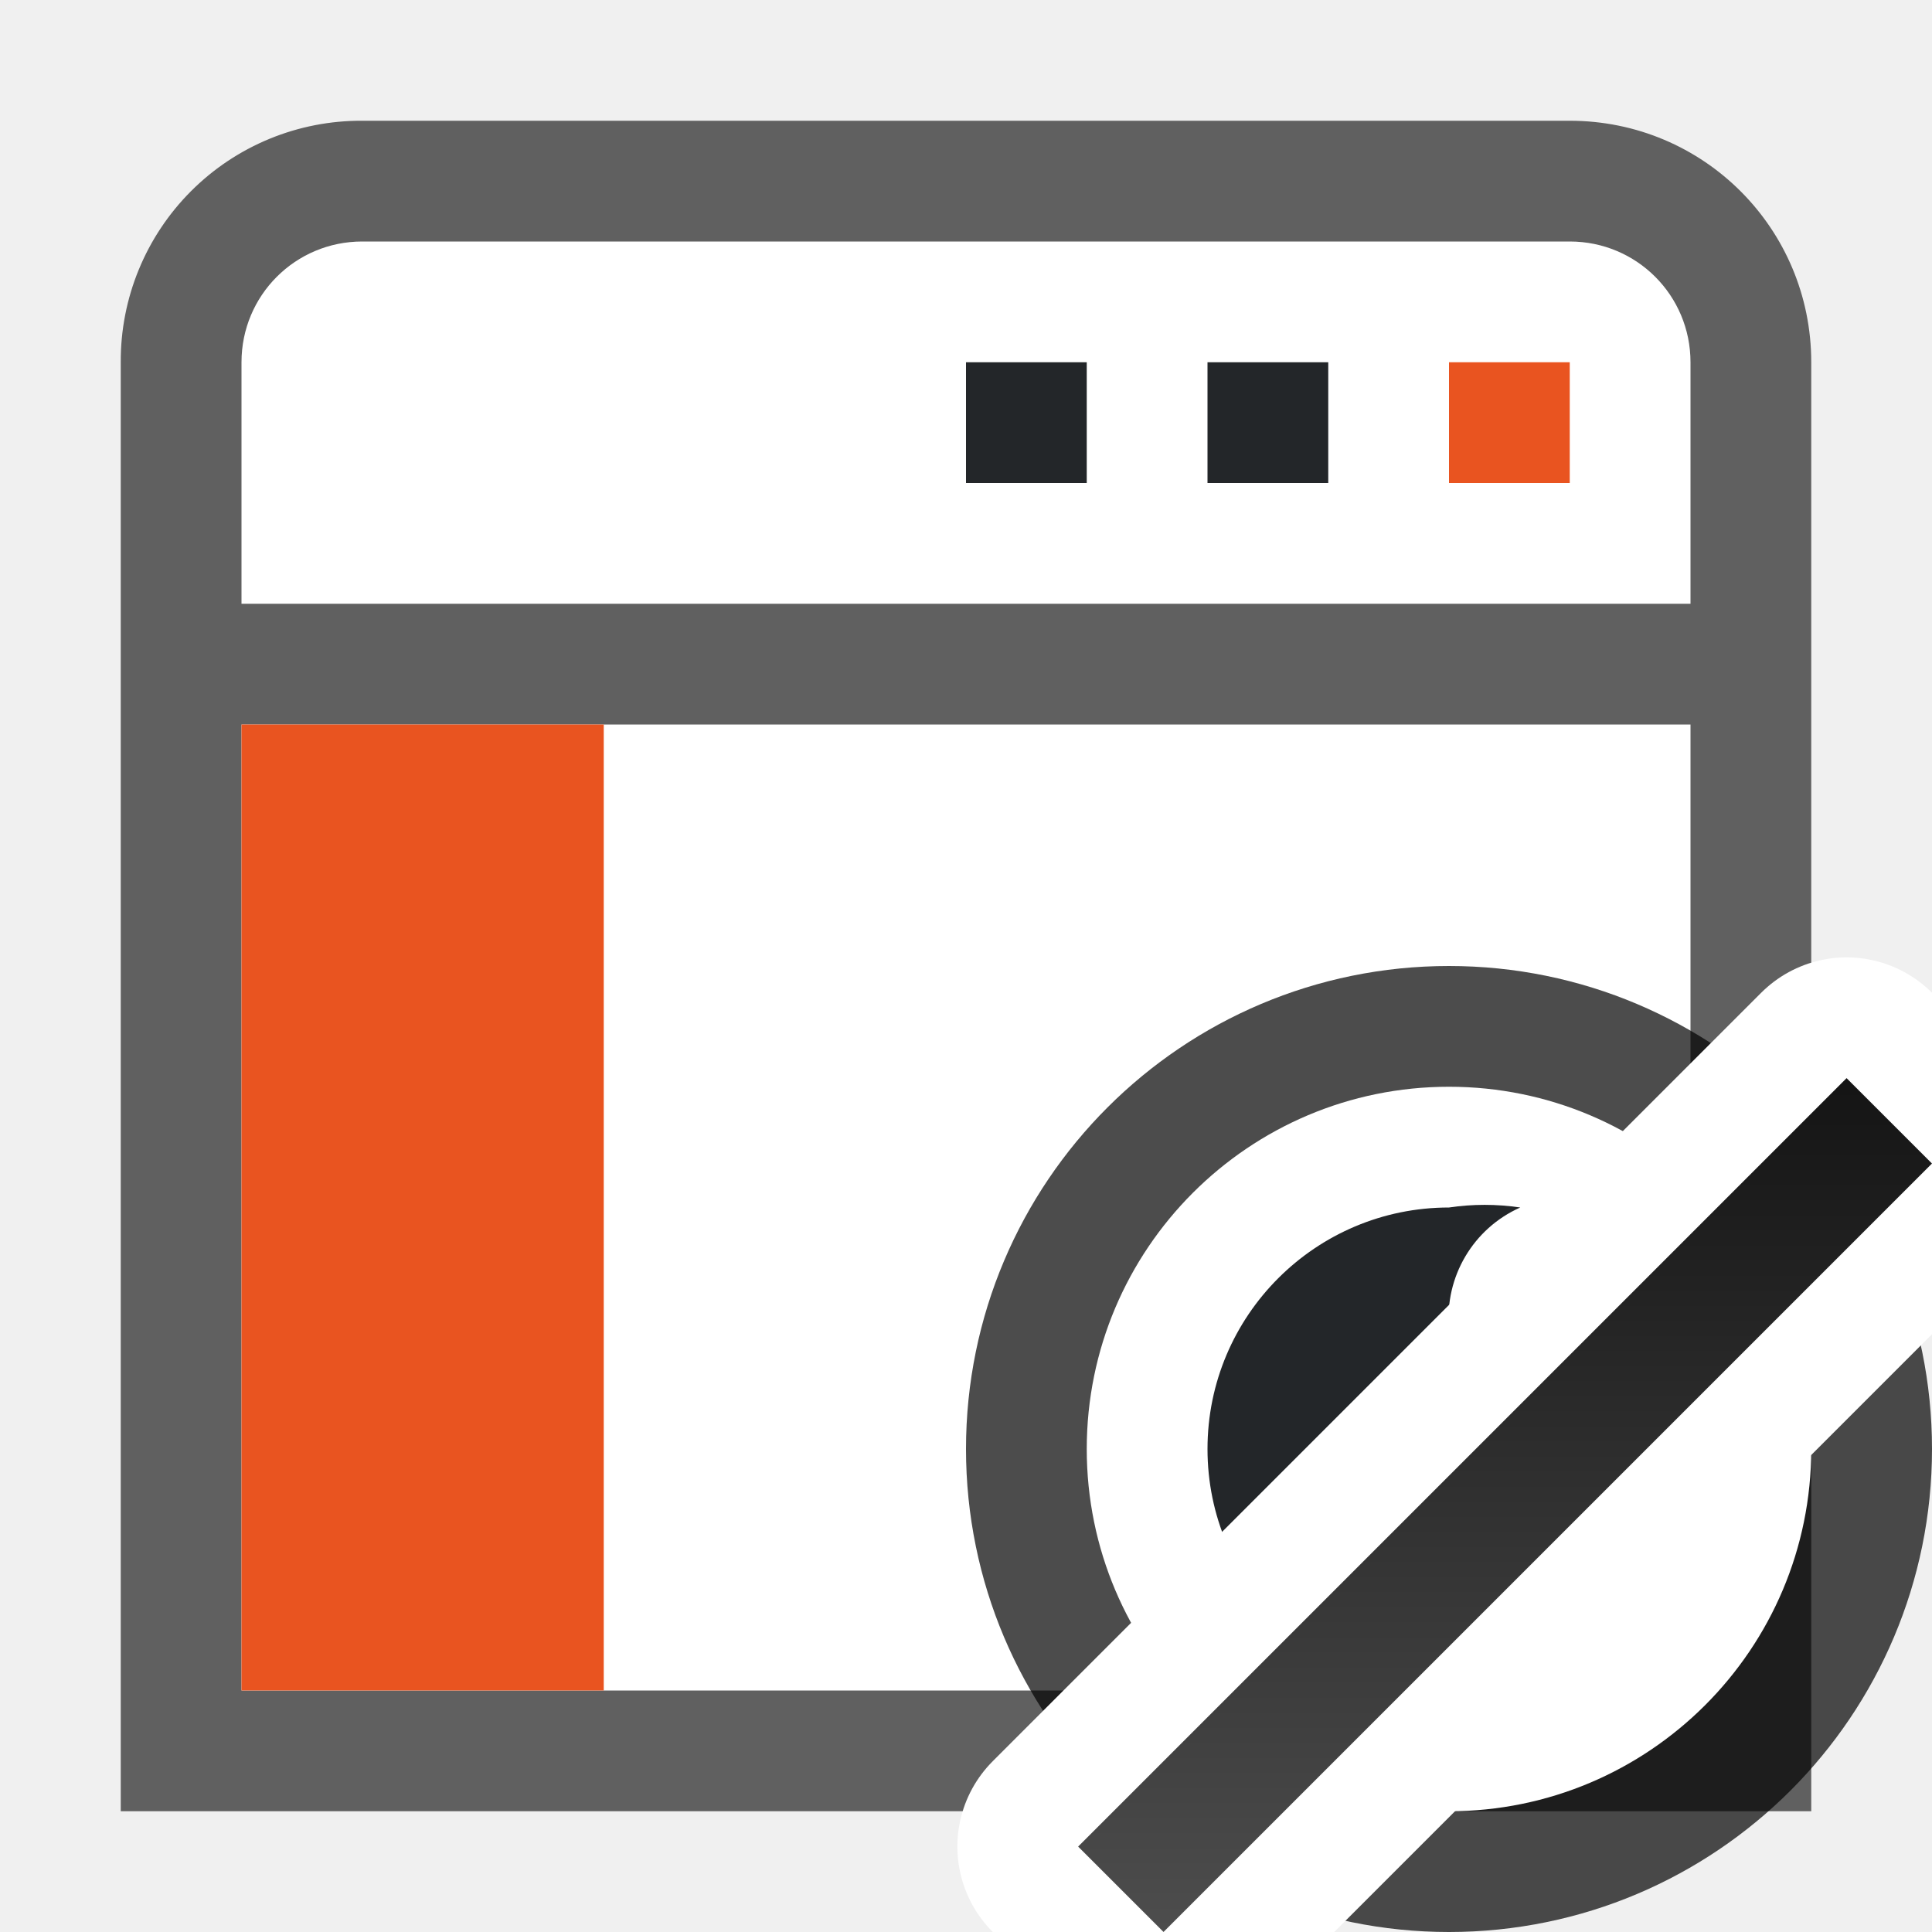
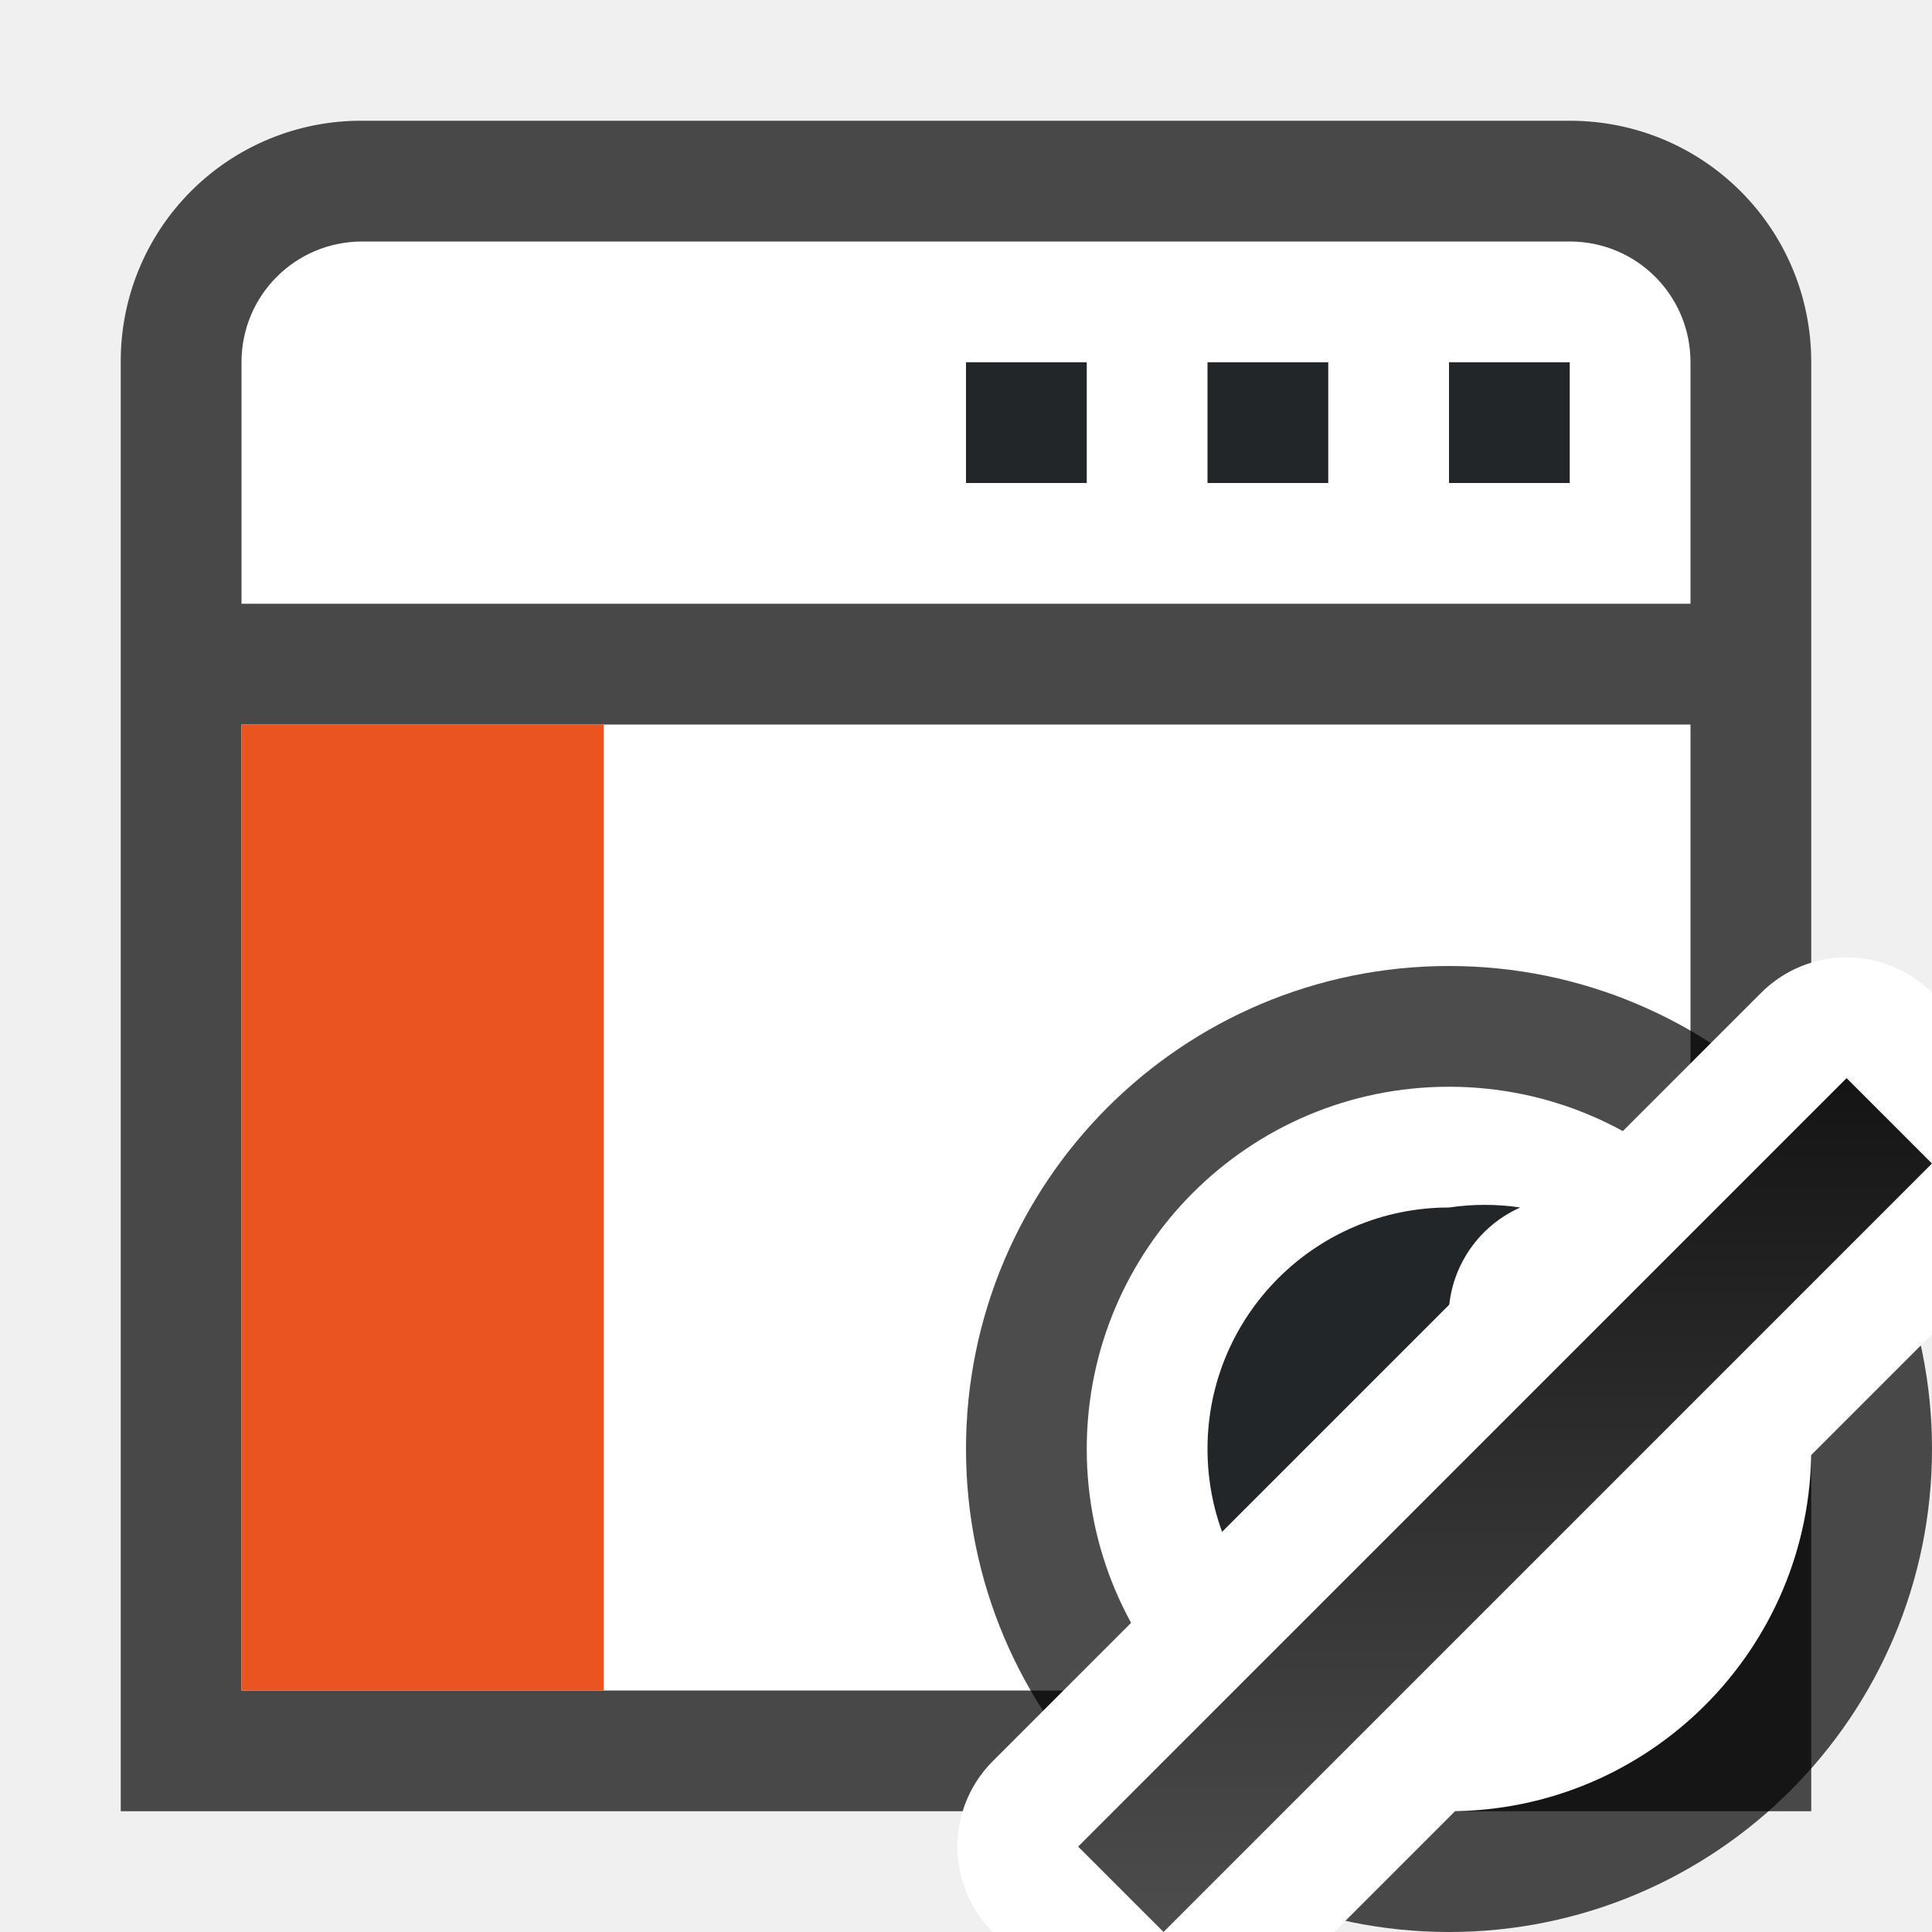
<svg xmlns="http://www.w3.org/2000/svg" xmlns:xlink="http://www.w3.org/1999/xlink" viewBox="0 0 16 16">
  <defs>
    <linearGradient id="a">
      <stop style="stop-color:#151515;stop-opacity:1" offset="0" />
      <stop style="stop-color:#4d4d4d;stop-opacity:1" offset="1" />
    </linearGradient>
    <linearGradient xlink:href="#a" id="b" x1="16.971" y1="-4.243" x2="21.92" y2=".707" gradientUnits="userSpaceOnUse" />
  </defs>
-   <path style="opacity:.6;fill:#000;fill-opacity:1;fill-rule:evenodd;stroke-width:.75;stroke-linecap:square;stroke-linejoin:round" d="M3 1a1.989 1.989 0 0 0-2 2v12h14V3c0-1.108-.892-2-2-2z" />
+   <path style="opacity:.7;fill:#000;fill-opacity:1;fill-rule:evenodd;stroke-width:.75;stroke-linecap:square;stroke-linejoin:round" d="M3 1a1.989 1.989 0 0 0-2 2v12h14V3c0-1.108-.892-2-2-2z" />
  <path style="fill:#fff;fill-opacity:1;fill-rule:evenodd;stroke:none;stroke-width:.75;stroke-linecap:square;stroke-linejoin:round;stroke-opacity:1" d="M2 6h12v8H2zM3 2c-.554 0-1 .446-1 1v2h12V3c0-.554-.446-1-1-1z" />
-   <path style="fill:#e95420;fill-opacity:1;fill-rule:evenodd;stroke:none;stroke-width:.75;stroke-linecap:square;stroke-linejoin:round;stroke-opacity:1" d="M5 6v8H2V6zM12 3h1v1h-1z" />
-   <path style="fill:#232629;fill-opacity:1;fill-rule:evenodd;stroke:none;stroke-width:.75;stroke-linecap:square;stroke-linejoin:round;stroke-opacity:1" d="M10 3h1v1h-1zM8 3h1v1H8z" />
+   <path style="fill:#e95420;fill-opacity:1;fill-rule:evenodd;stroke:none;stroke-width:.75;stroke-linecap:square;stroke-linejoin:round;stroke-opacity:1" d="M5 6v8H2V6z" />
+   <path style="fill:#232629;fill-opacity:1;fill-rule:evenodd;stroke:none;stroke-width:.75;stroke-linecap:square;stroke-linejoin:round;stroke-opacity:1" d="M12 3h1v1h-1zM10 3h1v1h-1zM8 3h1v1H8z" />
  <circle style="opacity:.7;fill:#000;fill-opacity:1;fill-rule:evenodd;stroke:#000;stroke-width:2;stroke-linecap:butt;stroke-linejoin:round;stroke-miterlimit:4;stroke-dasharray:none;stroke-opacity:1" cx="12" cy="12" r="3" />
  <circle r="3" cy="12" cx="12" style="opacity:1;fill:#fff;fill-opacity:1;fill-rule:evenodd;stroke:none;stroke-width:2;stroke-linecap:butt;stroke-linejoin:round;stroke-miterlimit:4;stroke-dasharray:none;stroke-opacity:1" />
  <path d="M12 10a2 2 0 1 0 2 2 2 2 0 0 0 0-.588A1 1 0 0 1 13 12a1 1 0 0 1-1-1 1 1 0 0 1 .59-1 2 2 0 0 0-.59 0z" style="fill:#232629" />
  <path style="opacity:1;fill:#aee3f8;fill-opacity:1;fill-rule:evenodd;stroke:#fff;stroke-width:2;stroke-linecap:butt;stroke-linejoin:round;stroke-miterlimit:4;stroke-dasharray:none;stroke-opacity:1" transform="rotate(45)" d="M17.127-4.5h1v9h-1z" />
  <path style="opacity:1;fill:url(#b);fill-opacity:1;fill-rule:evenodd;stroke:none;stroke-width:2;stroke-linecap:butt;stroke-linejoin:round;stroke-miterlimit:4;stroke-dasharray:none;stroke-opacity:1" transform="rotate(45)" d="M17.127-4.5h1v9h-1z" />
</svg>
